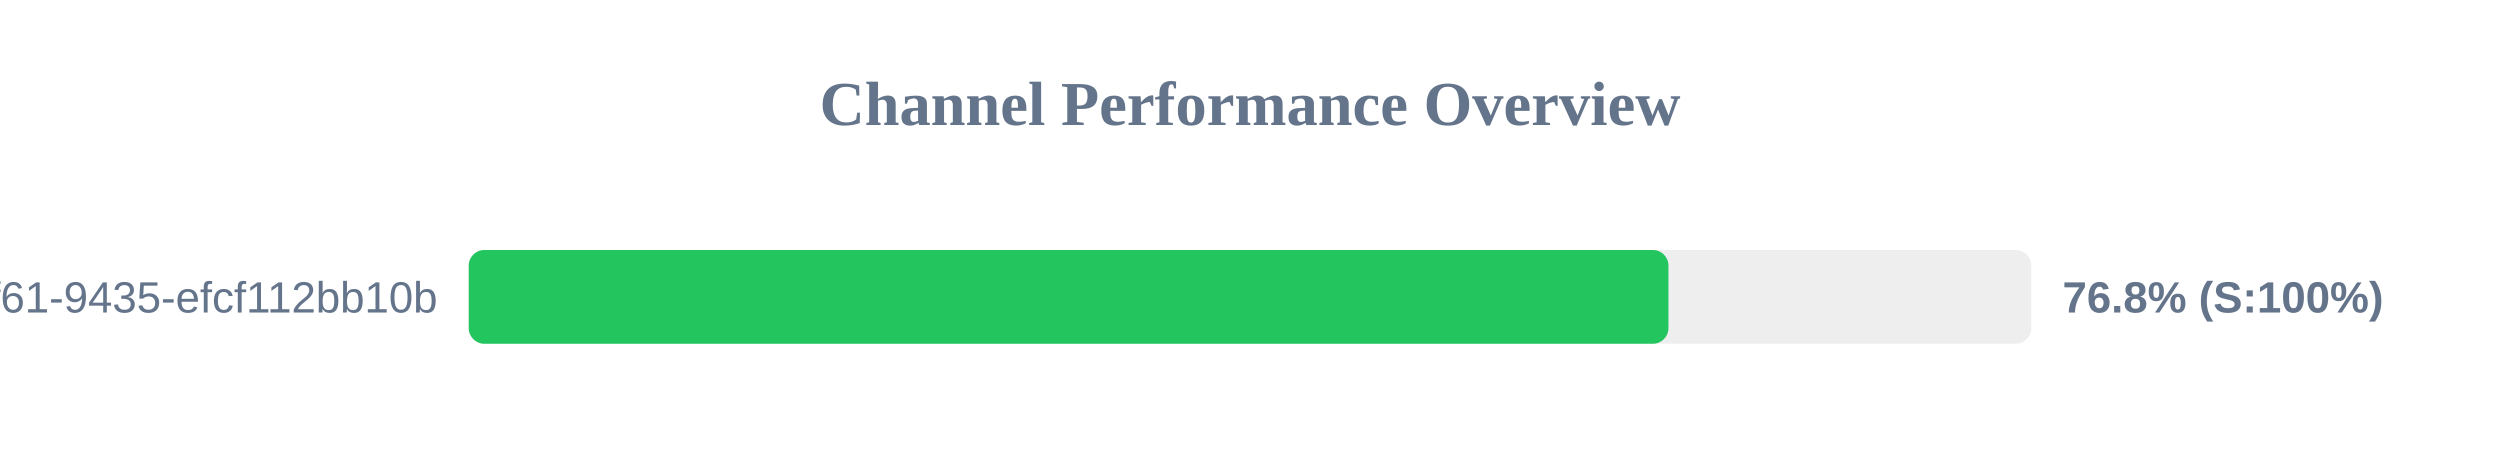
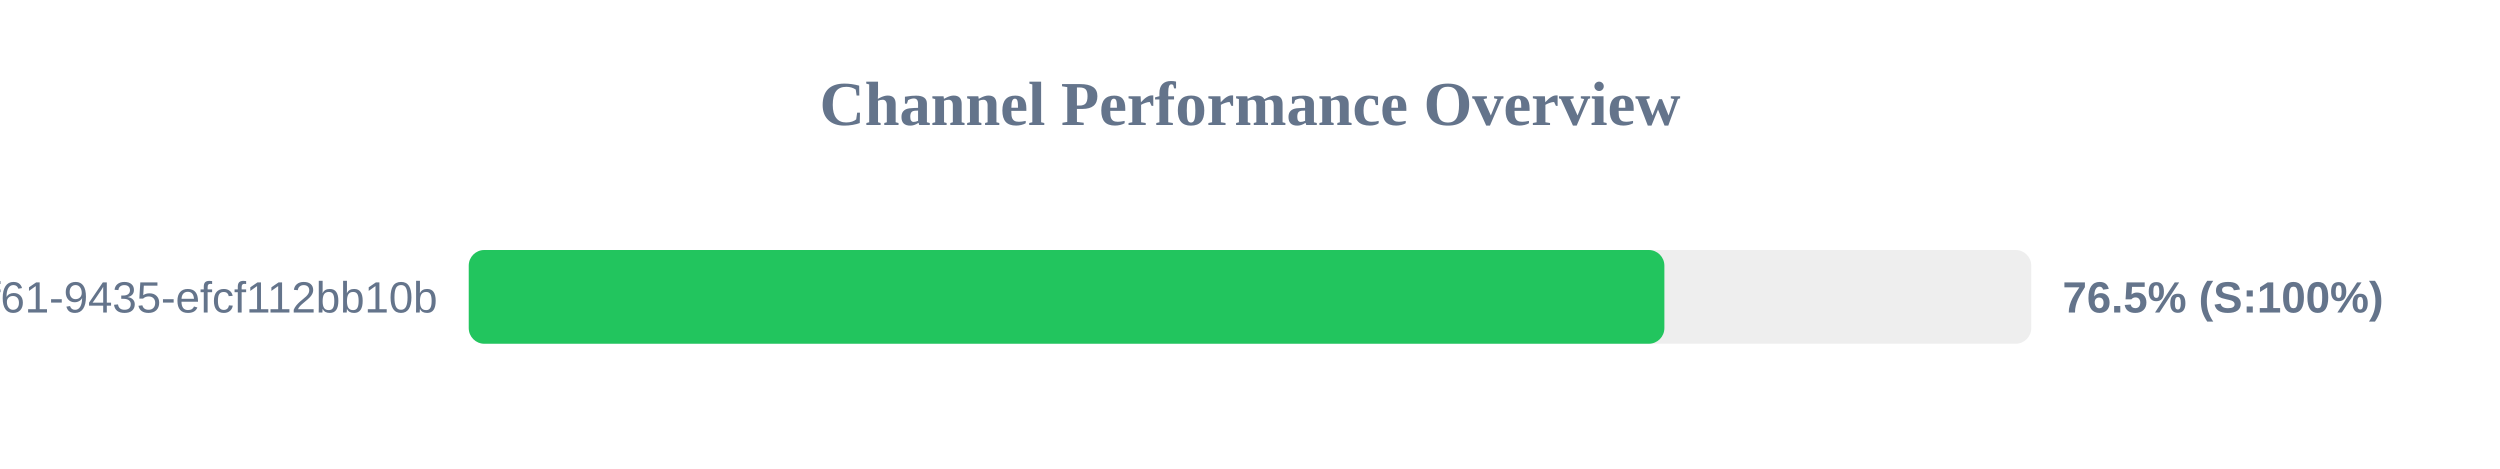
<svg xmlns="http://www.w3.org/2000/svg" width="800" height="150" version="1.1">
  <style>
        .row { font: 14px Arial; fill: #64748b; }
        .score { font: bold 14px Arial; fill: #64748b; }
    </style>
  <text x="400" y="40" text-anchor="middle" font-size="20px" font-weight="bold" fill="#64748b">Channel Performance Overview</text>
  <rect x="150" y="80" width="500" height="30" fill="#eee" rx="5" />
-   <rect x="150" y="80" width="383.9" height="30" fill="#22c55e" rx="5" />
+   <rect x="150" y="80" width="382.6" height="30" fill="#22c55e" rx="5" />
  <text x="140" y="100" text-anchor="end" class="row">?uuid=07c122ad-50b2-4f61-9435-efcf112bb10b</text>
-   <text x="660" y="100" text-anchor="start" class="score">76.8% (S:100%)</text>
+   <text x="660" y="100" text-anchor="start" class="score">76.5% (S:100%)</text>
</svg>
